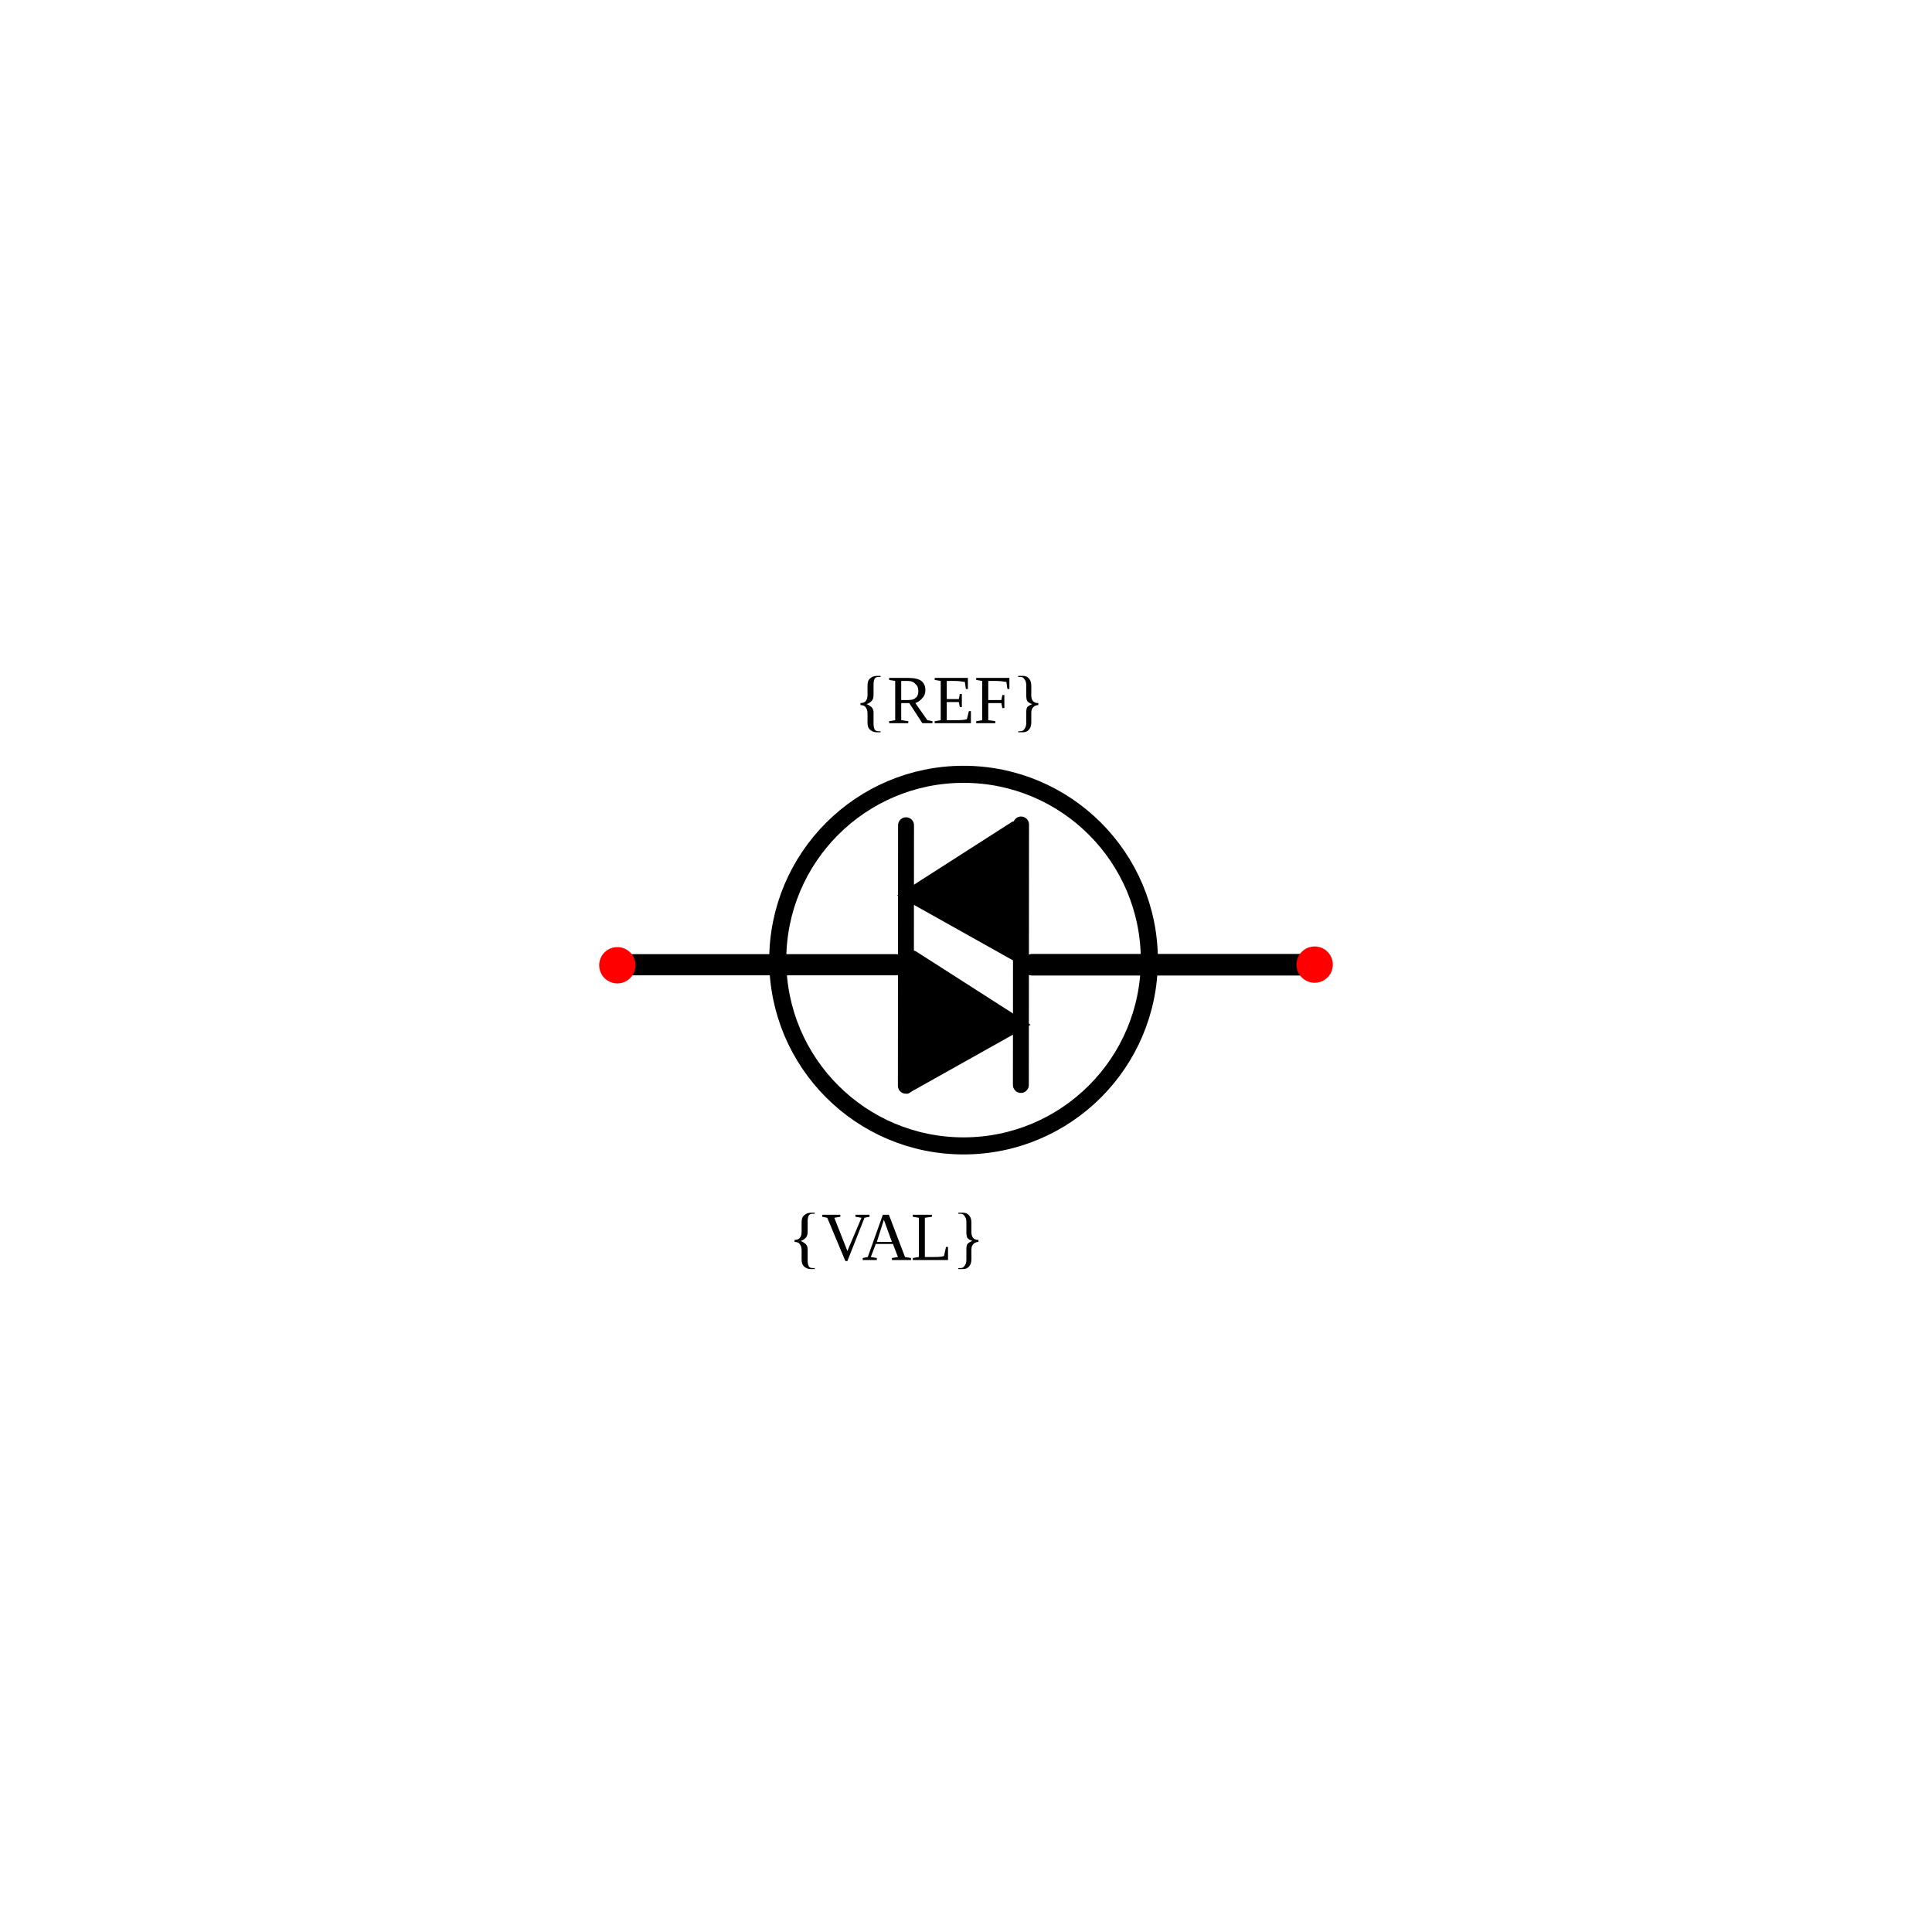
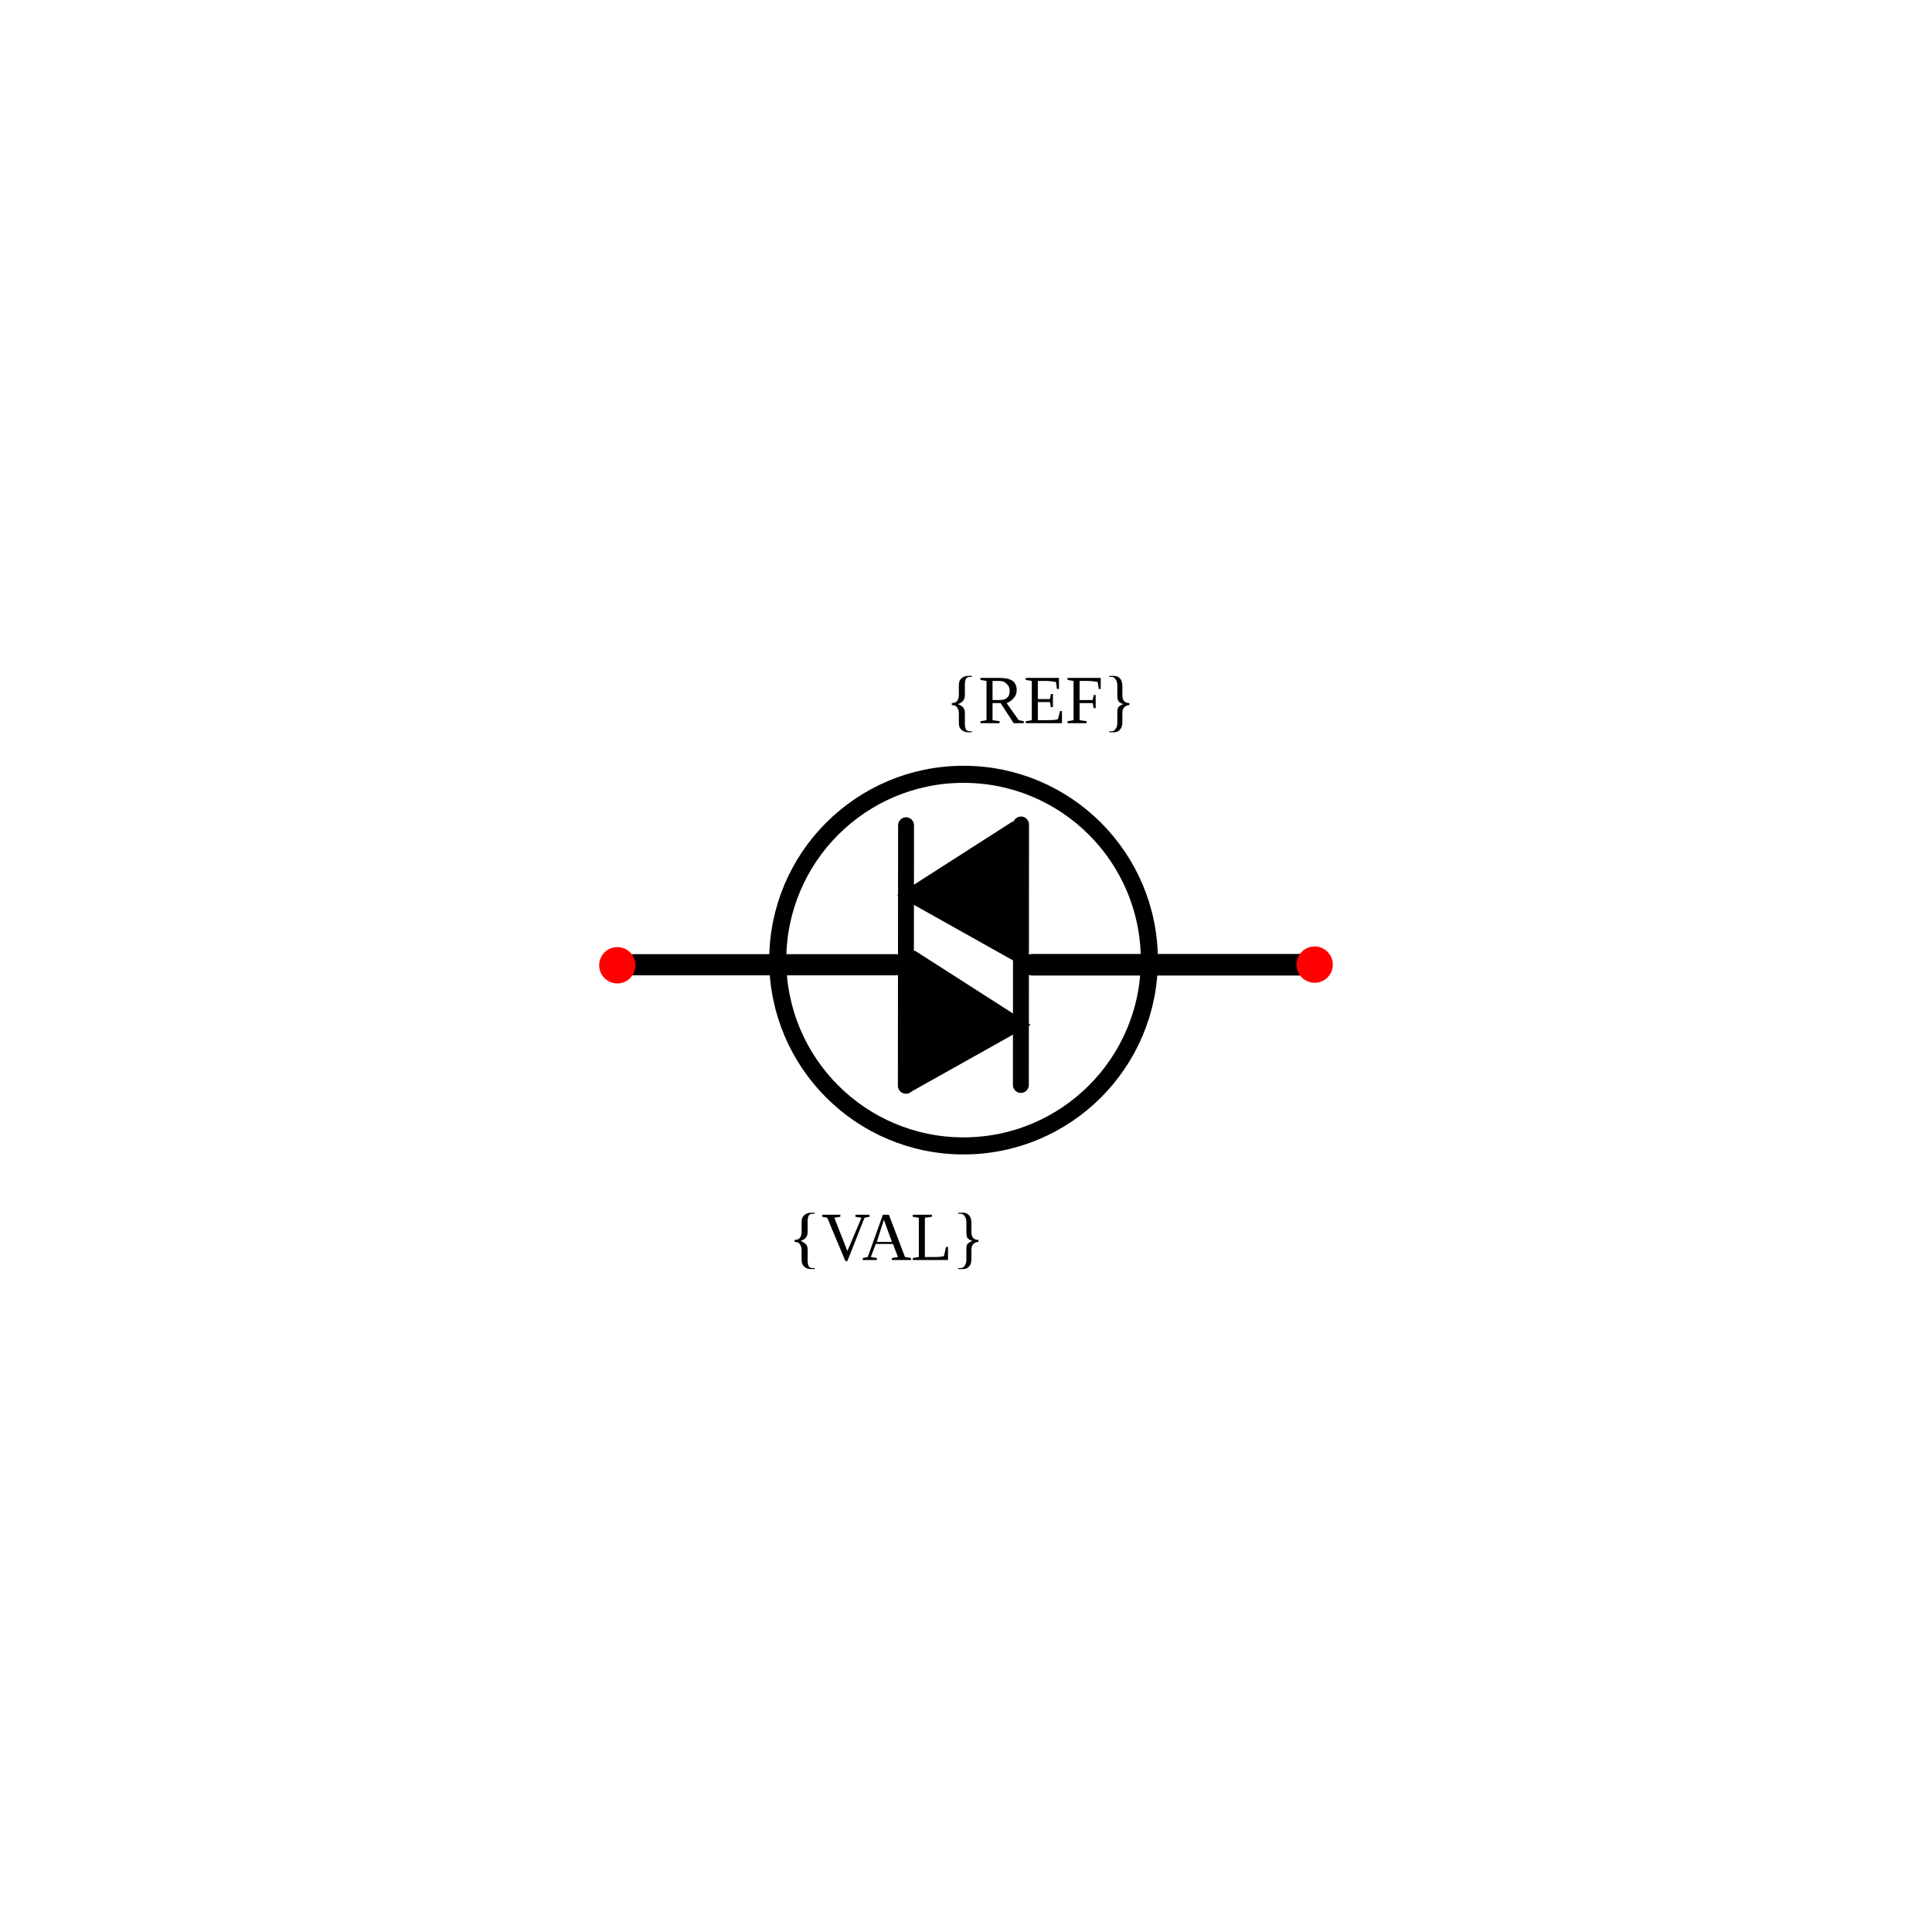
<svg xmlns="http://www.w3.org/2000/svg" width="30mm" height="30mm" viewBox="0 0 30 30" version="1.1" id="svg1">
  <defs id="defs1" />
  <g id="root">
    <g id="diac" transform="rotate(90,-19.24673,-62.45828)">
      <path style="fill:none;stroke:#000000;stroke-width:0.329px;stroke-linecap:round;stroke-linejoin:miter;stroke-opacity:1" d="m 58.192,-91.528 v -4.088" id="path11" />
      <path style="fill:none;stroke:#000000;stroke-width:0.335;stroke-linecap:round;stroke-linejoin:miter;stroke-dasharray:none;stroke-opacity:1" d="m 58.192,-97.736 v -4.216" id="path12" />
-       <text xml:space="preserve" style="font-size:1.058px;fill:#000000;stroke-width:0.265" x="94.972" y="54.441" id="text14" transform="rotate(-90)">
-         <tspan id="tspan14" style="font-size:1.058px;stroke-width:0.265" x="94.972" y="54.441">{REF}</tspan>
+       <text xml:space="preserve" style="font-size:1.058px;fill:#000000;stroke-width:0.265" x="96.389" y="54.441" id="text14" transform="rotate(-90)">
+         <tspan id="tspan14" style="font-size:1.058px;stroke-width:0.265" x="96.389" y="54.441">{REF}</tspan>
      </text>
      <text xml:space="preserve" style="font-size:1.058px;text-align:center;text-anchor:middle;fill:#000000;stroke-width:0.265" x="96.403" y="62.777" id="text14-3" transform="rotate(-90)">
        <tspan id="tspan14-1" style="font-size:1.058px;text-align:center;text-anchor:middle;stroke-width:0.265" x="96.403" y="62.777">{VAL}</tspan>
      </text>
      <circle style="fill:#ff0000;stroke:none;stroke-width:0.265;stroke-opacity:1" id="refblock-5" cx="91.291" cy="58.2" r="0.282" transform="rotate(-90)" />
      <circle style="fill:#ff0000;stroke:none;stroke-width:0.265;stroke-opacity:1" id="refblock-5-7" cx="102.119" cy="58.19" r="0.282" transform="rotate(-90)" />
      <circle style="fill:none;fill-opacity:1;stroke:#000000;stroke-width:0.265;stroke-linecap:round;stroke-linejoin:round;stroke-dasharray:none;stroke-opacity:1" id="path1" cx="96.667" cy="58.12" r="2.885" transform="rotate(-90)" />
      <path style="fill:none;stroke:#000000;stroke-width:0.247px;stroke-linecap:round;stroke-linejoin:miter;stroke-opacity:1" d="m 60.071,-95.771 -4.045,-0.003" id="path11-0" />
      <path style="fill:none;stroke:#000000;stroke-width:0.247px;stroke-linecap:round;stroke-linejoin:miter;stroke-opacity:1" d="m 60.059,-97.557 -4.045,-0.003" id="path11-0-3" />
      <path style="fill:#000000;fill-opacity:1;stroke:#000000;stroke-width:0.142px;stroke-linecap:round;stroke-linejoin:miter;stroke-opacity:1" d="m 58.05,-95.873 2.027,0.01 -0.957,-1.707 -1.075,1.678" id="path11-0-9" />
      <path style="fill:#000000;fill-opacity:1;stroke:#000000;stroke-width:0.142px;stroke-linecap:round;stroke-linejoin:miter;stroke-opacity:1" d="m 56.042,-97.471 2.027,-0.01 -0.957,1.707 -1.075,-1.678" id="path11-0-9-0" />
    </g>
  </g>
</svg>
